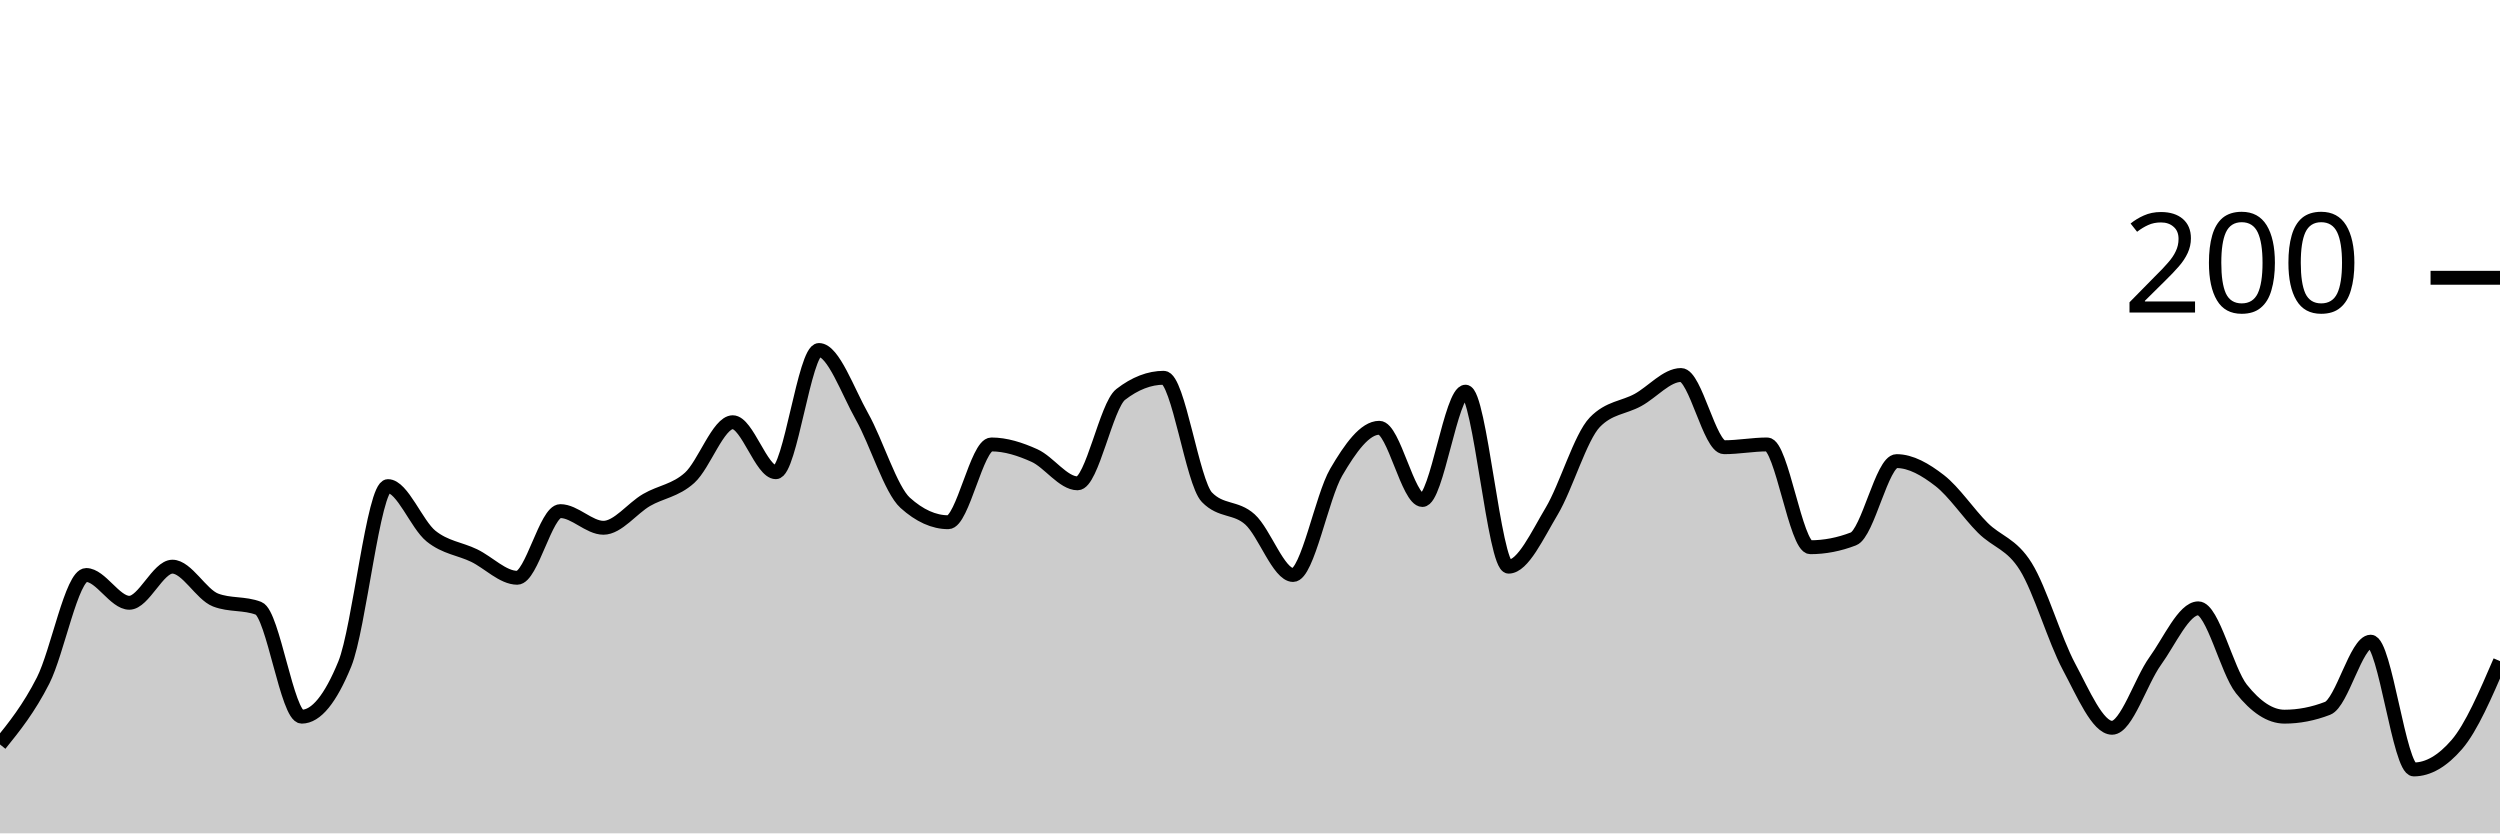
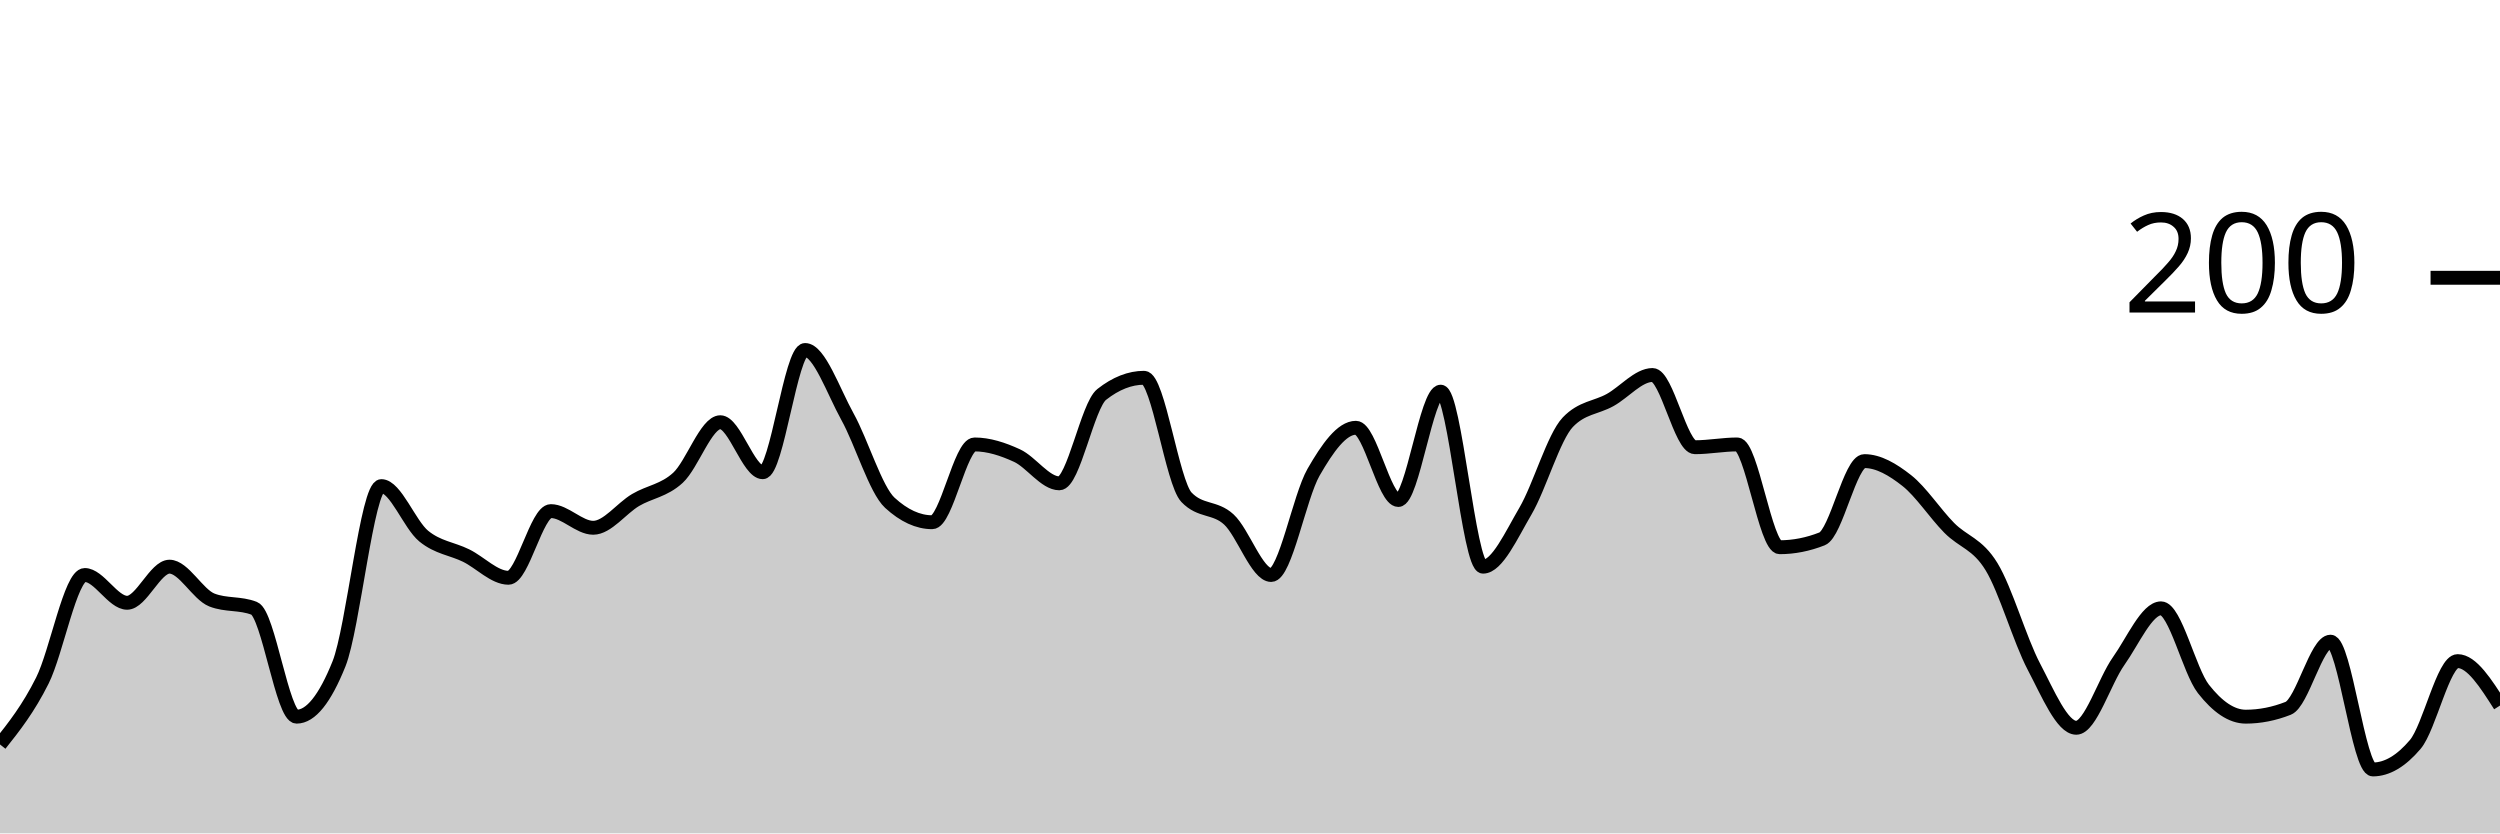
<svg xmlns="http://www.w3.org/2000/svg" viewBox="0 0 180 60">
  <g transform="translate(0,20)">
-     <path class="area" fill="rgba(0, 0, 0, 0.2)" d="M0,33.6C1.034,32.317,2.069,31.033,3.103,29C4.138,26.967,5.172,21.4,6.207,21.4C7.241,21.4,8.276,23.4,9.31,23.4C10.345,23.4,11.379,20.8,12.414,20.8C13.448,20.8,14.483,22.8,15.517,23.2C16.552,23.6,17.586,23.4,18.621,23.8C19.655,24.2,20.69,31.6,21.724,31.6C22.759,31.6,23.793,30.333,24.828,27.8C25.862,25.267,26.897,15,27.931,15C28.966,15,30,17.767,31.034,18.6C32.069,19.433,33.103,19.5,34.138,20C35.172,20.5,36.207,21.6,37.241,21.6C38.276,21.6,39.31,16.8,40.345,16.8C41.379,16.8,42.414,18,43.448,18C44.483,18,45.517,16.6,46.552,16C47.586,15.4,48.621,15.333,49.655,14.4C50.69,13.467,51.724,10.4,52.759,10.4C53.793,10.4,54.828,14,55.862,14C56.897,14,57.931,5.2,58.966,5.2C60,5.2,61.034,8.167,62.069,10C63.103,11.833,64.138,15.267,65.172,16.2C66.207,17.133,67.241,17.6,68.276,17.6C69.31,17.6,70.345,12,71.379,12C72.414,12,73.448,12.333,74.483,12.8C75.517,13.267,76.552,14.8,77.586,14.8C78.621,14.8,79.655,9.2,80.69,8.4C81.724,7.6,82.759,7.2,83.793,7.2C84.828,7.2,85.862,14.733,86.897,15.8C87.931,16.867,88.966,16.467,90,17.4C91.034,18.333,92.069,21.4,93.103,21.4C94.138,21.4,95.172,15.767,96.207,14C97.241,12.233,98.276,10.8,99.31,10.8C100.345,10.8,101.379,16,102.414,16C103.448,16,104.483,8.2,105.517,8.2C106.552,8.2,107.586,20.8,108.621,20.8C109.655,20.8,110.69,18.533,111.724,16.8C112.759,15.067,113.793,11.467,114.828,10.4C115.862,9.333,116.897,9.367,117.931,8.8C118.966,8.233,120,7,121.034,7C122.069,7,123.103,12.2,124.138,12.2C125.172,12.2,126.207,12,127.241,12C128.276,12,129.31,19.4,130.345,19.4C131.379,19.4,132.414,19.2,133.448,18.8C134.483,18.4,135.517,13.2,136.552,13.2C137.586,13.2,138.621,13.8,139.655,14.6C140.69,15.4,141.724,16.967,142.759,18C143.793,19.033,144.828,19.133,145.862,20.8C146.897,22.467,147.931,26.067,148.966,28C150,29.933,151.034,32.4,152.069,32.4C153.103,32.4,154.138,29.033,155.172,27.6C156.207,26.167,157.241,23.8,158.276,23.8C159.31,23.8,160.345,28.3,161.379,29.6C162.414,30.9,163.448,31.6,164.483,31.6C165.517,31.6,166.552,31.4,167.586,31C168.621,30.6,169.655,26.2,170.69,26.2C171.724,26.2,172.759,35.4,173.793,35.4C174.828,35.4,175.862,34.8,176.897,33.6C177.931,32.4,178.966,30,180,27.6L180,40C178.966,40,177.931,40,176.897,40C175.862,40,174.828,40,173.793,40C172.759,40,171.724,40,170.69,40C169.655,40,168.621,40,167.586,40C166.552,40,165.517,40,164.483,40C163.448,40,162.414,40,161.379,40C160.345,40,159.31,40,158.276,40C157.241,40,156.207,40,155.172,40C154.138,40,153.103,40,152.069,40C151.034,40,150,40,148.966,40C147.931,40,146.897,40,145.862,40C144.828,40,143.793,40,142.759,40C141.724,40,140.69,40,139.655,40C138.621,40,137.586,40,136.552,40C135.517,40,134.483,40,133.448,40C132.414,40,131.379,40,130.345,40C129.31,40,128.276,40,127.241,40C126.207,40,125.172,40,124.138,40C123.103,40,122.069,40,121.034,40C120,40,118.966,40,117.931,40C116.897,40,115.862,40,114.828,40C113.793,40,112.759,40,111.724,40C110.69,40,109.655,40,108.621,40C107.586,40,106.552,40,105.517,40C104.483,40,103.448,40,102.414,40C101.379,40,100.345,40,99.31,40C98.276,40,97.241,40,96.207,40C95.172,40,94.138,40,93.103,40C92.069,40,91.034,40,90,40C88.966,40,87.931,40,86.897,40C85.862,40,84.828,40,83.793,40C82.759,40,81.724,40,80.69,40C79.655,40,78.621,40,77.586,40C76.552,40,75.517,40,74.483,40C73.448,40,72.414,40,71.379,40C70.345,40,69.31,40,68.276,40C67.241,40,66.207,40,65.172,40C64.138,40,63.103,40,62.069,40C61.034,40,60,40,58.966,40C57.931,40,56.897,40,55.862,40C54.828,40,53.793,40,52.759,40C51.724,40,50.69,40,49.655,40C48.621,40,47.586,40,46.552,40C45.517,40,44.483,40,43.448,40C42.414,40,41.379,40,40.345,40C39.31,40,38.276,40,37.241,40C36.207,40,35.172,40,34.138,40C33.103,40,32.069,40,31.034,40C30,40,28.966,40,27.931,40C26.897,40,25.862,40,24.828,40C23.793,40,22.759,40,21.724,40C20.69,40,19.655,40,18.621,40C17.586,40,16.552,40,15.517,40C14.483,40,13.448,40,12.414,40C11.379,40,10.345,40,9.31,40C8.276,40,7.241,40,6.207,40C5.172,40,4.138,40,3.103,40C2.069,40,1.034,40,0,40Z" />
-     <path class="line" stroke="black" fill="none" d="M0,33.6C1.034,32.317,2.069,31.033,3.103,29C4.138,26.967,5.172,21.4,6.207,21.4C7.241,21.4,8.276,23.4,9.31,23.4C10.345,23.4,11.379,20.8,12.414,20.8C13.448,20.8,14.483,22.8,15.517,23.2C16.552,23.6,17.586,23.4,18.621,23.8C19.655,24.2,20.69,31.6,21.724,31.6C22.759,31.6,23.793,30.333,24.828,27.8C25.862,25.267,26.897,15,27.931,15C28.966,15,30,17.767,31.034,18.6C32.069,19.433,33.103,19.5,34.138,20C35.172,20.5,36.207,21.6,37.241,21.6C38.276,21.6,39.31,16.8,40.345,16.8C41.379,16.8,42.414,18,43.448,18C44.483,18,45.517,16.6,46.552,16C47.586,15.4,48.621,15.333,49.655,14.4C50.69,13.467,51.724,10.4,52.759,10.4C53.793,10.4,54.828,14,55.862,14C56.897,14,57.931,5.2,58.966,5.2C60,5.2,61.034,8.167,62.069,10C63.103,11.833,64.138,15.267,65.172,16.2C66.207,17.133,67.241,17.6,68.276,17.6C69.31,17.6,70.345,12,71.379,12C72.414,12,73.448,12.333,74.483,12.8C75.517,13.267,76.552,14.8,77.586,14.8C78.621,14.8,79.655,9.2,80.69,8.4C81.724,7.6,82.759,7.2,83.793,7.2C84.828,7.2,85.862,14.733,86.897,15.8C87.931,16.867,88.966,16.467,90,17.4C91.034,18.333,92.069,21.4,93.103,21.4C94.138,21.4,95.172,15.767,96.207,14C97.241,12.233,98.276,10.8,99.31,10.8C100.345,10.8,101.379,16,102.414,16C103.448,16,104.483,8.2,105.517,8.2C106.552,8.2,107.586,20.8,108.621,20.8C109.655,20.8,110.69,18.533,111.724,16.8C112.759,15.067,113.793,11.467,114.828,10.4C115.862,9.333,116.897,9.367,117.931,8.8C118.966,8.233,120,7,121.034,7C122.069,7,123.103,12.2,124.138,12.2C125.172,12.2,126.207,12,127.241,12C128.276,12,129.31,19.4,130.345,19.4C131.379,19.4,132.414,19.2,133.448,18.8C134.483,18.4,135.517,13.2,136.552,13.2C137.586,13.2,138.621,13.8,139.655,14.6C140.69,15.4,141.724,16.967,142.759,18C143.793,19.033,144.828,19.133,145.862,20.8C146.897,22.467,147.931,26.067,148.966,28C150,29.933,151.034,32.4,152.069,32.4C153.103,32.4,154.138,29.033,155.172,27.6C156.207,26.167,157.241,23.8,158.276,23.8C159.31,23.8,160.345,28.3,161.379,29.6C162.414,30.9,163.448,31.6,164.483,31.6C165.517,31.6,166.552,31.4,167.586,31C168.621,30.6,169.655,26.2,170.69,26.2C171.724,26.2,172.759,35.4,173.793,35.4C174.828,35.4,175.862,34.8,176.897,33.6C177.931,32.4,178.966,30,180,27.6" />
+     <path class="area" fill="rgba(0, 0, 0, 0.2)" d="M0,33.6C1.017,32.317,2.034,31.033,3.051,29C4.068,26.967,5.085,21.4,6.102,21.4C7.119,21.4,8.136,23.4,9.153,23.4C10.169,23.4,11.186,20.8,12.203,20.8C13.22,20.8,14.237,22.8,15.254,23.2C16.271,23.6,17.288,23.4,18.305,23.8C19.322,24.2,20.339,31.6,21.356,31.6C22.373,31.6,23.39,30.333,24.407,27.8C25.424,25.267,26.441,15,27.458,15C28.475,15,29.492,17.767,30.508,18.6C31.525,19.433,32.542,19.5,33.559,20C34.576,20.5,35.593,21.6,36.61,21.6C37.627,21.6,38.644,16.8,39.661,16.8C40.678,16.8,41.695,18,42.712,18C43.729,18,44.746,16.6,45.763,16C46.78,15.4,47.797,15.333,48.814,14.4C49.831,13.467,50.847,10.4,51.864,10.4C52.881,10.4,53.898,14,54.915,14C55.932,14,56.949,5.2,57.966,5.2C58.983,5.2,60,8.167,61.017,10C62.034,11.833,63.051,15.267,64.068,16.2C65.085,17.133,66.102,17.6,67.119,17.6C68.136,17.6,69.153,12,70.169,12C71.186,12,72.203,12.333,73.22,12.8C74.237,13.267,75.254,14.8,76.271,14.8C77.288,14.8,78.305,9.2,79.322,8.4C80.339,7.6,81.356,7.2,82.373,7.2C83.39,7.2,84.407,14.733,85.424,15.8C86.441,16.867,87.458,16.467,88.475,17.4C89.492,18.333,90.508,21.4,91.525,21.4C92.542,21.4,93.559,15.767,94.576,14C95.593,12.233,96.61,10.8,97.627,10.8C98.644,10.8,99.661,16,100.678,16C101.695,16,102.712,8.2,103.729,8.2C104.746,8.2,105.763,20.8,106.78,20.8C107.797,20.8,108.814,18.533,109.831,16.8C110.847,15.067,111.864,11.467,112.881,10.4C113.898,9.333,114.915,9.367,115.932,8.8C116.949,8.233,117.966,7,118.983,7C120,7,121.017,12.2,122.034,12.2C123.051,12.2,124.068,12,125.085,12C126.102,12,127.119,19.4,128.136,19.4C129.153,19.4,130.169,19.2,131.186,18.8C132.203,18.4,133.22,13.2,134.237,13.2C135.254,13.2,136.271,13.8,137.288,14.6C138.305,15.4,139.322,16.967,140.339,18C141.356,19.033,142.373,19.133,143.39,20.8C144.407,22.467,145.424,26.067,146.441,28C147.458,29.933,148.475,32.4,149.492,32.4C150.508,32.4,151.525,29.033,152.542,27.6C153.559,26.167,154.576,23.8,155.593,23.8C156.61,23.8,157.627,28.3,158.644,29.6C159.661,30.9,160.678,31.6,161.695,31.6C162.712,31.6,163.729,31.4,164.746,31C165.763,30.6,166.78,26.2,167.797,26.2C168.814,26.2,169.831,35.4,170.847,35.4C171.864,35.4,172.881,34.8,173.898,33.6C174.915,32.4,175.932,27.6,176.949,27.6C177.966,27.6,178.983,29.2,180,30.8L180,40C178.983,40,177.966,40,176.949,40C175.932,40,174.915,40,173.898,40C172.881,40,171.864,40,170.847,40C169.831,40,168.814,40,167.797,40C166.78,40,165.763,40,164.746,40C163.729,40,162.712,40,161.695,40C160.678,40,159.661,40,158.644,40C157.627,40,156.61,40,155.593,40C154.576,40,153.559,40,152.542,40C151.525,40,150.508,40,149.492,40C148.475,40,147.458,40,146.441,40C145.424,40,144.407,40,143.39,40C142.373,40,141.356,40,140.339,40C139.322,40,138.305,40,137.288,40C136.271,40,135.254,40,134.237,40C133.22,40,132.203,40,131.186,40C130.169,40,129.153,40,128.136,40C127.119,40,126.102,40,125.085,40C124.068,40,123.051,40,122.034,40C121.017,40,120,40,118.983,40C117.966,40,116.949,40,115.932,40C114.915,40,113.898,40,112.881,40C111.864,40,110.847,40,109.831,40C108.814,40,107.797,40,106.78,40C105.763,40,104.746,40,103.729,40C102.712,40,101.695,40,100.678,40C99.661,40,98.644,40,97.627,40C96.61,40,95.593,40,94.576,40C93.559,40,92.542,40,91.525,40C90.508,40,89.492,40,88.475,40C87.458,40,86.441,40,85.424,40C84.407,40,83.39,40,82.373,40C81.356,40,80.339,40,79.322,40C78.305,40,77.288,40,76.271,40C75.254,40,74.237,40,73.22,40C72.203,40,71.186,40,70.169,40C69.153,40,68.136,40,67.119,40C66.102,40,65.085,40,64.068,40C63.051,40,62.034,40,61.017,40C60,40,58.983,40,57.966,40C56.949,40,55.932,40,54.915,40C53.898,40,52.881,40,51.864,40C50.847,40,49.831,40,48.814,40C47.797,40,46.78,40,45.763,40C44.746,40,43.729,40,42.712,40C41.695,40,40.678,40,39.661,40C38.644,40,37.627,40,36.61,40C35.593,40,34.576,40,33.559,40C32.542,40,31.525,40,30.508,40C29.492,40,28.475,40,27.458,40C26.441,40,25.424,40,24.407,40C23.39,40,22.373,40,21.356,40C20.339,40,19.322,40,18.305,40C17.288,40,16.271,40,15.254,40C14.237,40,13.22,40,12.203,40C11.186,40,10.169,40,9.153,40C8.136,40,7.119,40,6.102,40C5.085,40,4.068,40,3.051,40C2.034,40,1.017,40,0,40Z" />
+     <path class="line" stroke="black" fill="none" d="M0,33.6C1.017,32.317,2.034,31.033,3.051,29C4.068,26.967,5.085,21.4,6.102,21.4C7.119,21.4,8.136,23.4,9.153,23.4C10.169,23.4,11.186,20.8,12.203,20.8C13.22,20.8,14.237,22.8,15.254,23.2C16.271,23.6,17.288,23.4,18.305,23.8C19.322,24.2,20.339,31.6,21.356,31.6C22.373,31.6,23.39,30.333,24.407,27.8C25.424,25.267,26.441,15,27.458,15C28.475,15,29.492,17.767,30.508,18.6C31.525,19.433,32.542,19.5,33.559,20C34.576,20.5,35.593,21.6,36.61,21.6C37.627,21.6,38.644,16.8,39.661,16.8C40.678,16.8,41.695,18,42.712,18C43.729,18,44.746,16.6,45.763,16C46.78,15.4,47.797,15.333,48.814,14.4C49.831,13.467,50.847,10.4,51.864,10.4C52.881,10.4,53.898,14,54.915,14C55.932,14,56.949,5.2,57.966,5.2C58.983,5.2,60,8.167,61.017,10C62.034,11.833,63.051,15.267,64.068,16.2C65.085,17.133,66.102,17.6,67.119,17.6C68.136,17.6,69.153,12,70.169,12C71.186,12,72.203,12.333,73.22,12.8C74.237,13.267,75.254,14.8,76.271,14.8C77.288,14.8,78.305,9.2,79.322,8.4C80.339,7.6,81.356,7.2,82.373,7.2C83.39,7.2,84.407,14.733,85.424,15.8C86.441,16.867,87.458,16.467,88.475,17.4C89.492,18.333,90.508,21.4,91.525,21.4C92.542,21.4,93.559,15.767,94.576,14C95.593,12.233,96.61,10.8,97.627,10.8C98.644,10.8,99.661,16,100.678,16C101.695,16,102.712,8.2,103.729,8.2C104.746,8.2,105.763,20.8,106.78,20.8C107.797,20.8,108.814,18.533,109.831,16.8C110.847,15.067,111.864,11.467,112.881,10.4C113.898,9.333,114.915,9.367,115.932,8.8C116.949,8.233,117.966,7,118.983,7C120,7,121.017,12.2,122.034,12.2C123.051,12.2,124.068,12,125.085,12C126.102,12,127.119,19.4,128.136,19.4C129.153,19.4,130.169,19.2,131.186,18.8C132.203,18.4,133.22,13.2,134.237,13.2C135.254,13.2,136.271,13.8,137.288,14.6C138.305,15.4,139.322,16.967,140.339,18C141.356,19.033,142.373,19.133,143.39,20.8C144.407,22.467,145.424,26.067,146.441,28C147.458,29.933,148.475,32.4,149.492,32.4C150.508,32.4,151.525,29.033,152.542,27.6C153.559,26.167,154.576,23.8,155.593,23.8C156.61,23.8,157.627,28.3,158.644,29.6C159.661,30.9,160.678,31.6,161.695,31.6C162.712,31.6,163.729,31.4,164.746,31C165.763,30.6,166.78,26.2,167.797,26.2C168.814,26.2,169.831,35.4,170.847,35.4C171.864,35.4,172.881,34.8,173.898,33.6C174.915,32.4,175.932,27.6,176.949,27.6C177.966,27.6,178.983,29.2,180,30.8" />
    <path class="axis-ceiling" stroke-width="1" stroke="black" fill="none" d="M175,0L180,0" />
    <text class="axis-ceiling-label" font-family="sans-serif" text-anchor="end" font-size="10px" x="170" y="2.5">200</text>
  </g>
</svg>
